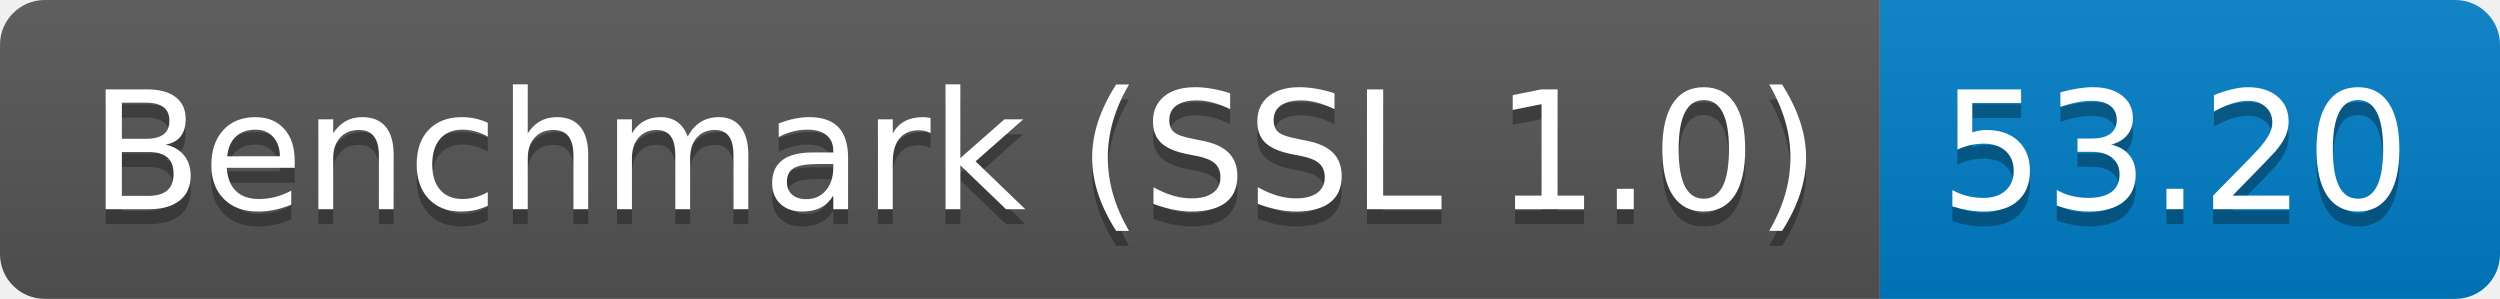
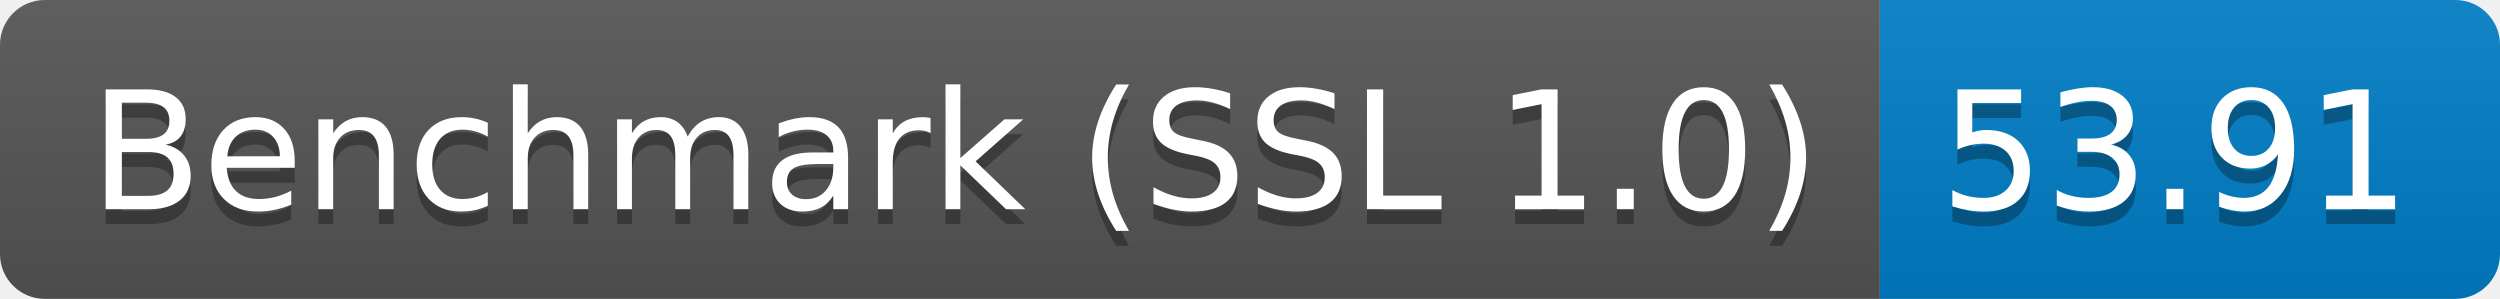
<svg xmlns="http://www.w3.org/2000/svg" height="20" width="167.3">
  <linearGradient id="smooth" x2="0" y2="100%">
    <stop offset="0" stop-color="#bbb" stop-opacity=".1" />
    <stop offset="1" stop-opacity=".1" />
  </linearGradient>
  <clipPath id="round">
    <rect fill="#fff" height="20" rx="3" width="167.3" />
  </clipPath>
  <g clip-path="url(#round)">
    <rect fill="#555" height="20" width="125.8" />
    <rect fill="#007ec6" height="20" width="41.5" x="125.8" />
    <rect fill="url(#smooth)" height="20" width="167.3" />
  </g>
  <g fill="#fff" font-family="DejaVu Sans,Verdana,Geneva,sans-serif" font-size="110" text-anchor="middle">
    <text fill="#010101" fill-opacity=".3" lengthAdjust="spacing" textLength="1158.0" transform="scale(0.1)" x="639.0" y="150">Benchmark (SSL 1.0)</text>
    <text lengthAdjust="spacing" textLength="1158.0" transform="scale(0.1)" x="639.0" y="140">Benchmark (SSL 1.0)</text>
-     <text fill="#010101" fill-opacity=".3" lengthAdjust="spacing" textLength="315.0" transform="scale(0.1)" x="1455.5" y="150">53.20</text>
-     <text lengthAdjust="spacing" textLength="315.0" transform="scale(0.1)" x="1455.5" y="140">53.20</text>
+     <text fill="#010101" fill-opacity=".3" lengthAdjust="spacing" textLength="315.0" transform="scale(0.1)" x="1455.5" y="150">53.91</text>
+     <text lengthAdjust="spacing" textLength="315.0" transform="scale(0.1)" x="1455.5" y="140">53.91</text>
  </g>
</svg>
